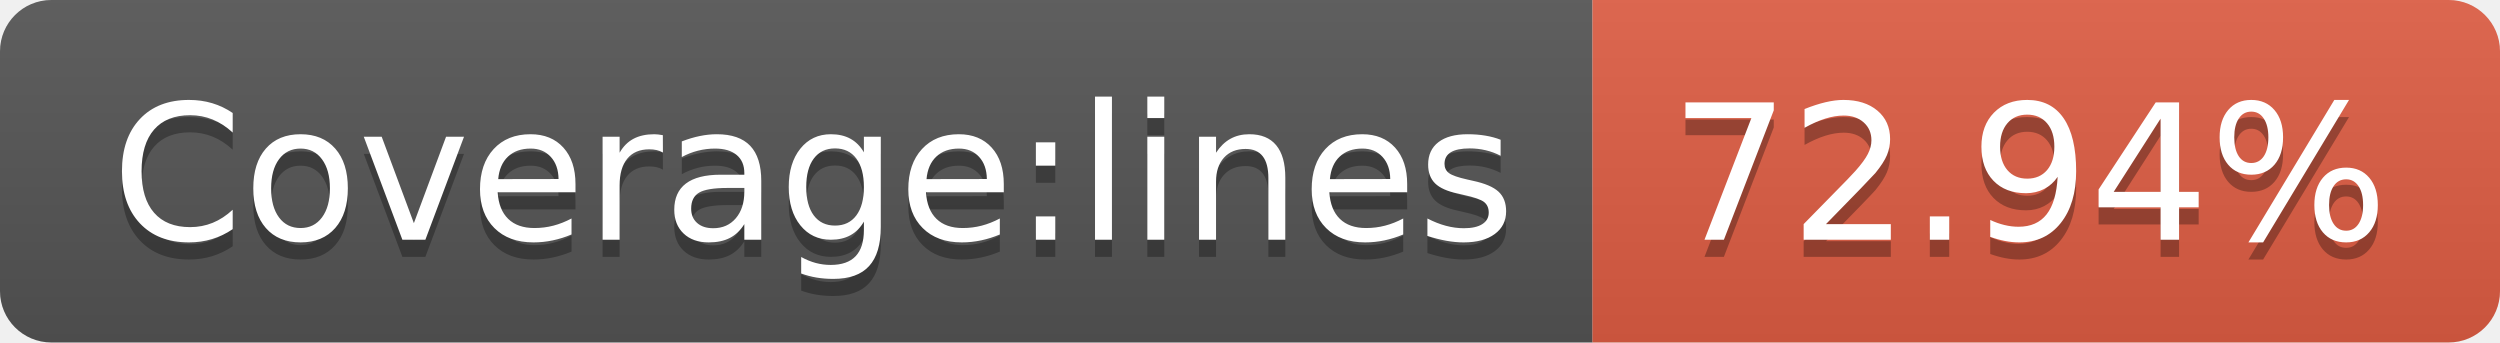
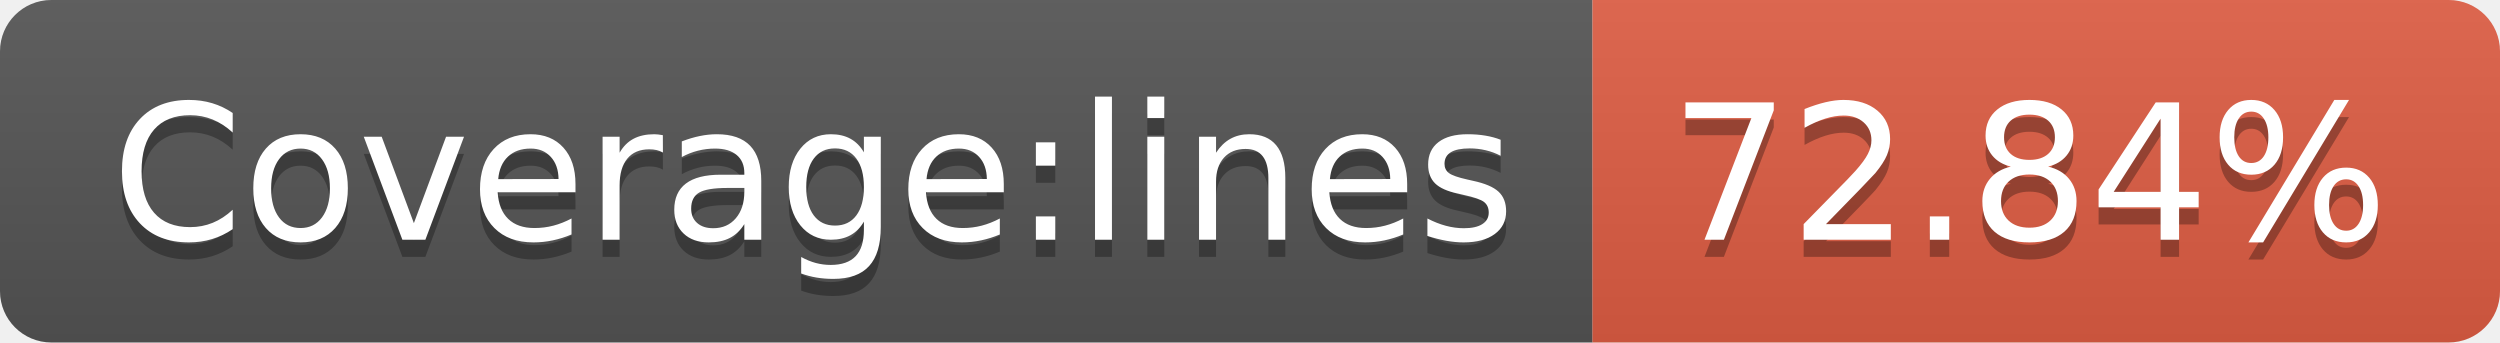
- <svg xmlns="http://www.w3.org/2000/svg" width="146" height="20" role="img" aria-label="Coverage:lines: 72.94%">
+ <svg xmlns="http://www.w3.org/2000/svg" width="146" height="20" role="img" aria-label="Coverage:lines: 72.84%">
  <linearGradient id="s" x2="0" y2="100%">
    <stop offset="0" stop-color="#bbb" stop-opacity=".1" />
    <stop offset="1" stop-opacity=".1" />
  </linearGradient>
  <clipPath id="r">
    <rect width="146" height="20" rx="3" fill="#fff" />
  </clipPath>
  <g clip-path="url(#r)">
    <rect width="93" height="20" fill="#555" />
    <rect x="93" width="53" height="20" fill="#e05d44" />
    <rect width="146" height="20" fill="url(#s)" />
  </g>
  <g fill="#fff" text-anchor="middle" font-family="Verdana,Geneva,DejaVu Sans,sans-serif" text-rendering="geometricPrecision" font-size="110">
    <text aria-hidden="true" x="475" y="150" fill="#010101" fill-opacity=".3" transform="scale(.1)" textLength="830">Coverage:lines</text>
    <text x="475" y="140" transform="scale(.1)" fill="#fff" textLength="830">Coverage:lines</text>
-     <text aria-hidden="true" x="1185" y="150" fill="#010101" fill-opacity=".3" transform="scale(.1)" textLength="430">72.94%</text>
-     <text x="1185" y="140" transform="scale(.1)" fill="#fff" textLength="430">72.94%</text>
+     <text aria-hidden="true" x="1185" y="150" fill="#010101" fill-opacity=".3" transform="scale(.1)" textLength="430">72.84%</text>
+     <text x="1185" y="140" transform="scale(.1)" fill="#fff" textLength="430">72.84%</text>
  </g>
</svg>
